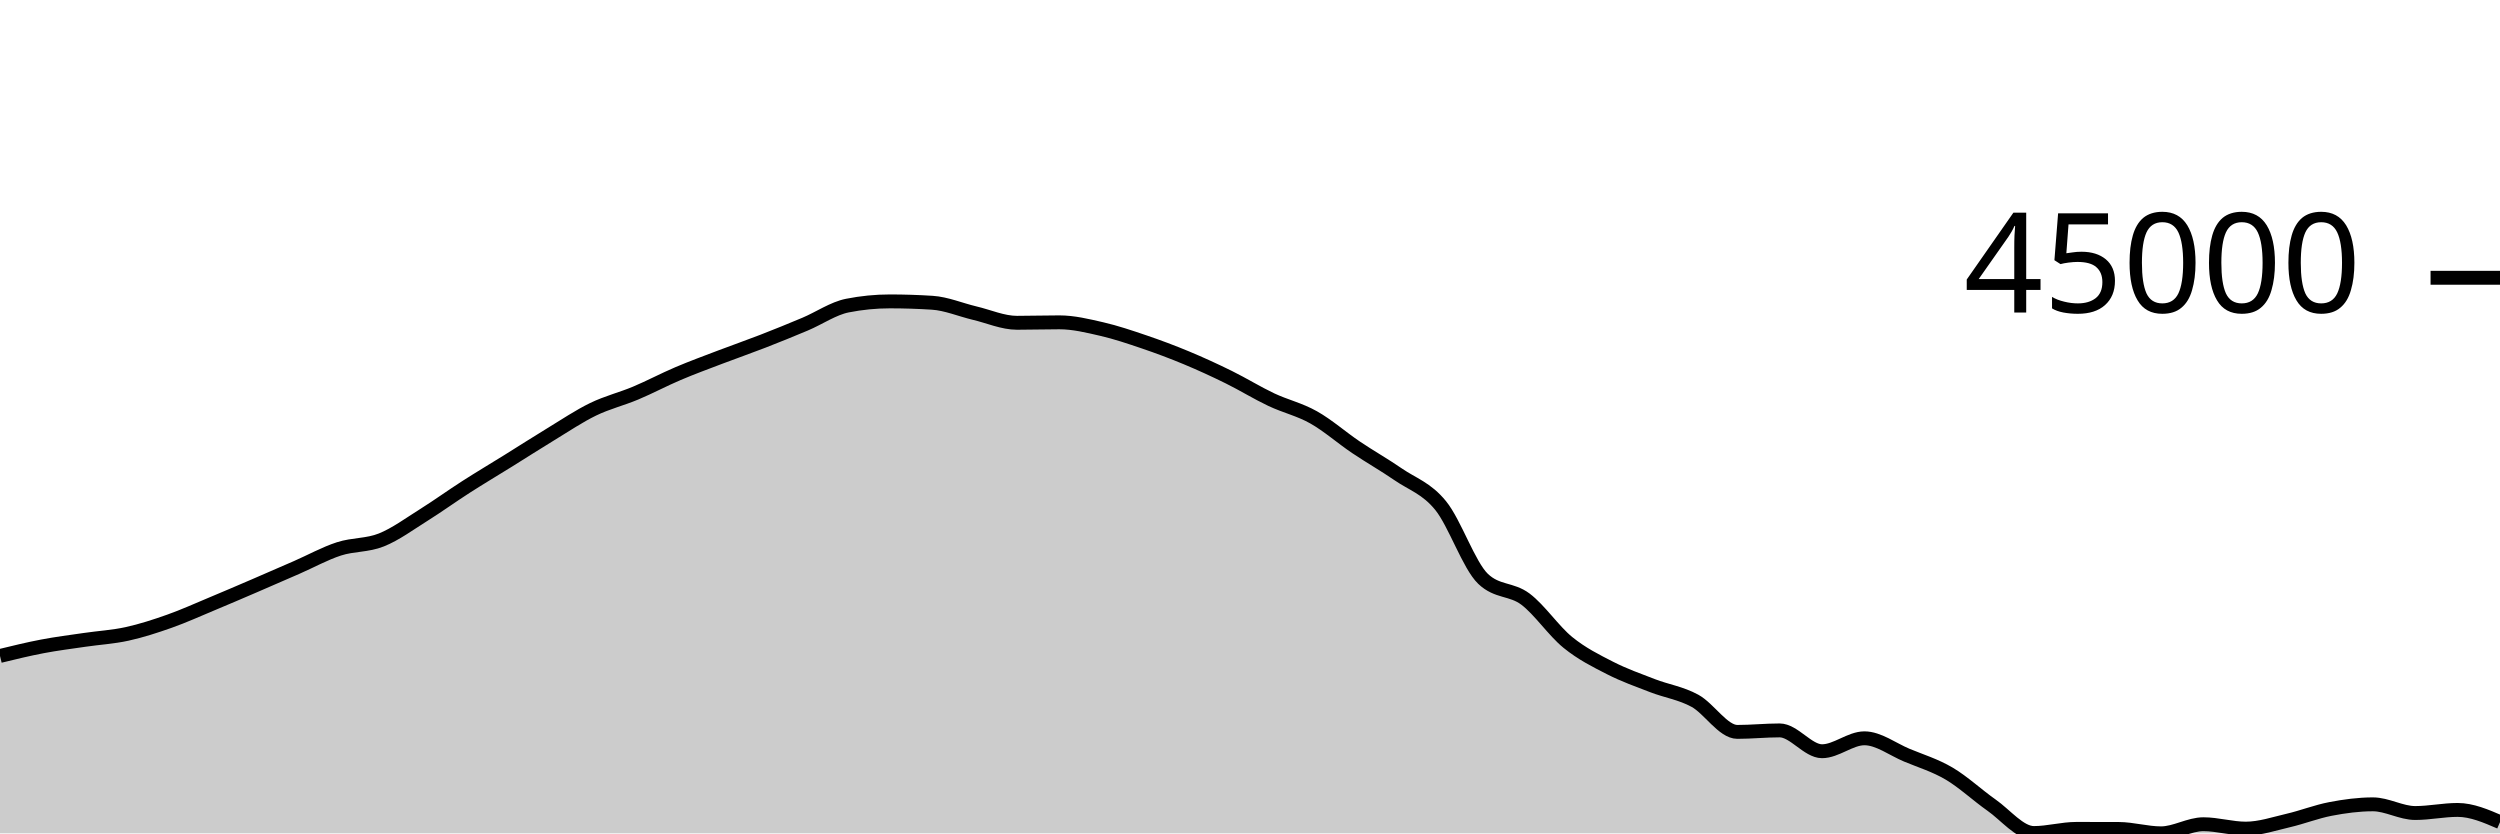
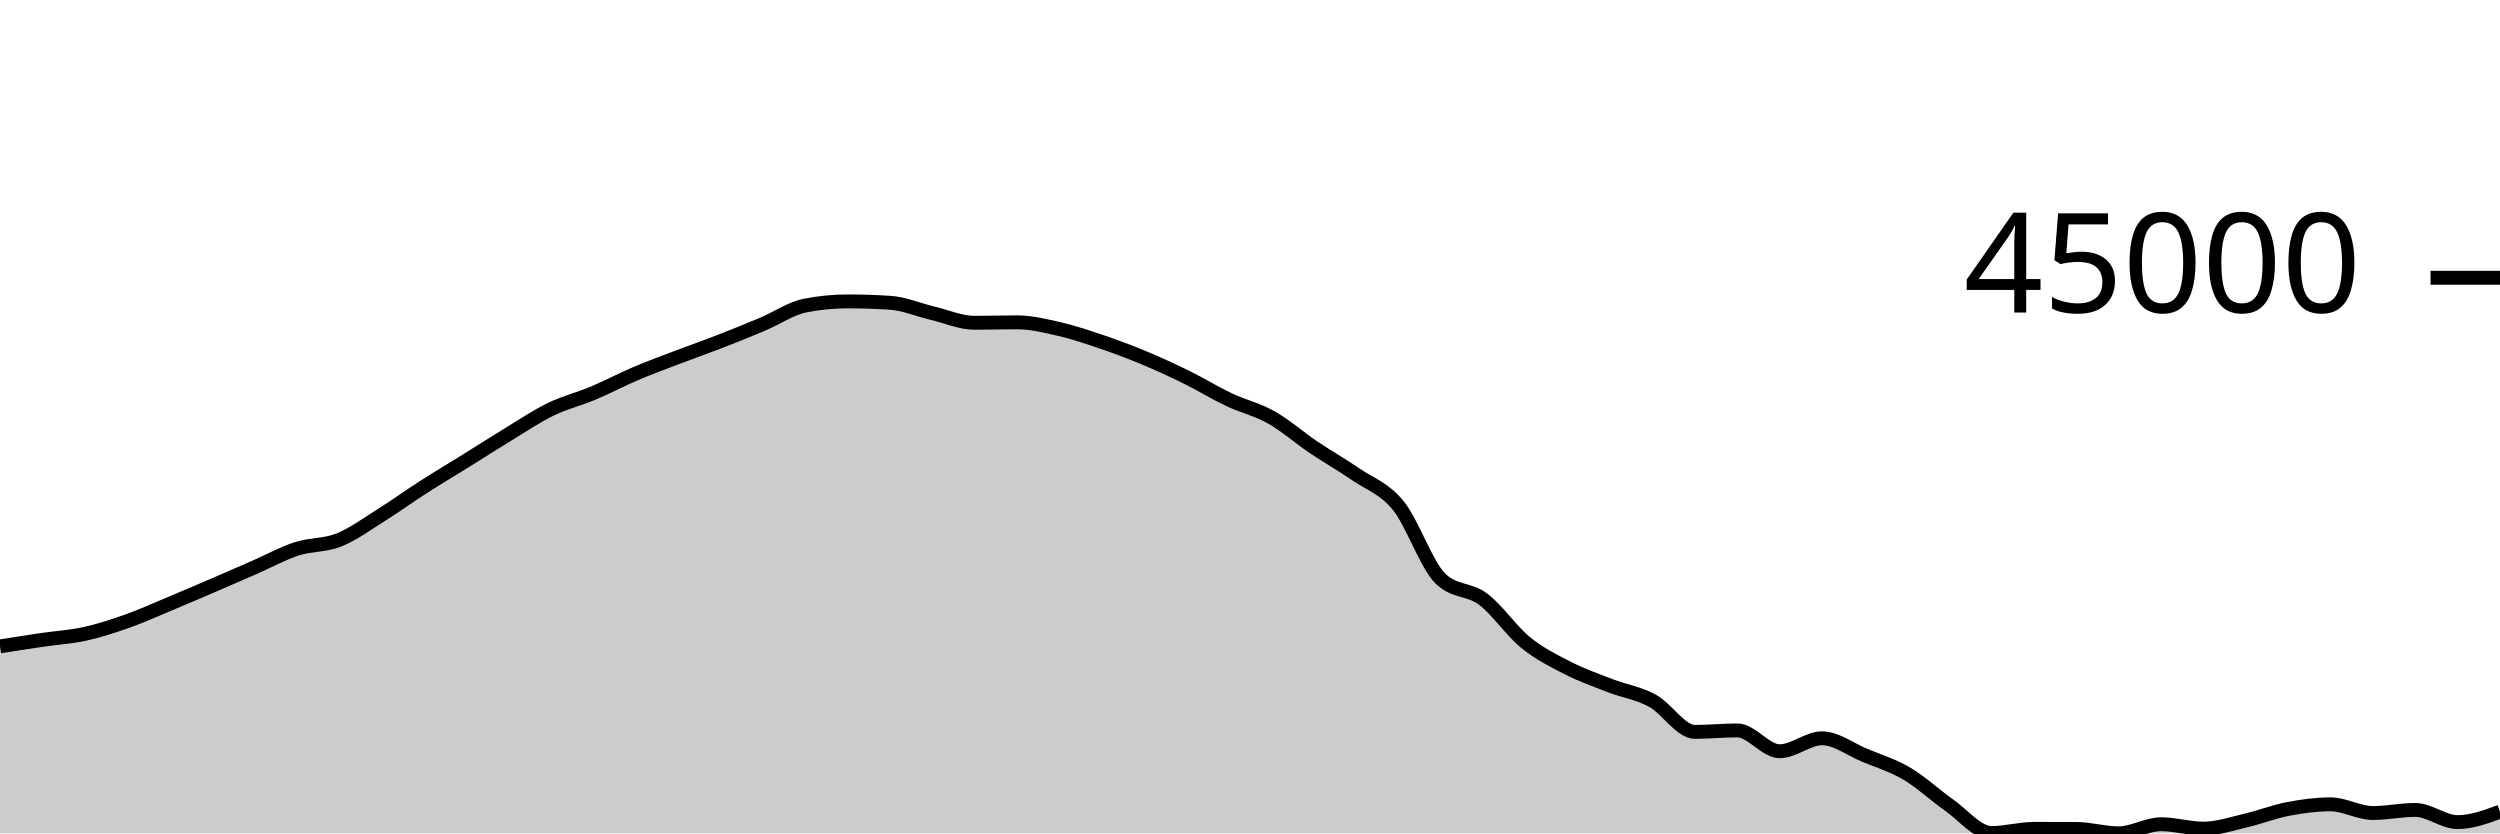
<svg xmlns="http://www.w3.org/2000/svg" viewBox="0 0 180 60">
  <g transform="translate(0,20)">
-     <path class="area" fill="rgba(0, 0, 0, 0.2)" d="M0,27.229C1.017,26.981,2.034,26.732,3.051,26.539C4.068,26.345,5.085,26.218,6.102,26.069C7.119,25.919,8.136,25.864,9.153,25.64C10.169,25.417,11.186,25.087,12.203,24.727C13.22,24.367,14.237,23.905,15.254,23.481C16.271,23.057,17.288,22.621,18.305,22.183C19.322,21.746,20.339,21.302,21.356,20.858C22.373,20.414,23.39,19.849,24.407,19.519C25.424,19.189,26.441,19.283,27.458,18.876C28.475,18.469,29.492,17.717,30.508,17.08C31.525,16.443,32.542,15.707,33.559,15.055C34.576,14.403,35.593,13.799,36.61,13.167C37.627,12.535,38.644,11.879,39.661,11.262C40.678,10.644,41.695,9.958,42.712,9.465C43.729,8.972,44.746,8.73,45.763,8.303C46.78,7.876,47.797,7.333,48.814,6.901C49.831,6.468,50.847,6.097,51.864,5.709C52.881,5.322,53.898,4.969,54.915,4.574C55.932,4.179,56.949,3.767,57.966,3.338C58.983,2.909,60,2.202,61.017,2.002C62.034,1.801,63.051,1.7,64.068,1.7C65.085,1.7,66.102,1.733,67.119,1.798C68.136,1.863,69.153,2.302,70.169,2.543C71.186,2.783,72.203,3.241,73.22,3.241C74.237,3.241,75.254,3.208,76.271,3.208C77.288,3.208,78.305,3.457,79.322,3.691C80.339,3.926,81.356,4.27,82.373,4.615C83.39,4.961,84.407,5.341,85.424,5.765C86.441,6.188,87.458,6.656,88.475,7.157C89.492,7.658,90.508,8.289,91.525,8.77C92.542,9.252,93.559,9.475,94.576,10.047C95.593,10.619,96.61,11.516,97.627,12.202C98.644,12.887,99.661,13.459,100.678,14.159C101.695,14.859,102.712,15.151,103.729,16.404C104.746,17.657,105.763,20.705,106.78,21.677C107.797,22.649,108.814,22.373,109.831,23.135C110.847,23.898,111.864,25.423,112.881,26.25C113.898,27.078,114.915,27.579,115.932,28.099C116.949,28.618,117.966,28.975,118.983,29.368C120,29.761,121.017,29.902,122.034,30.456C123.051,31.011,124.068,32.696,125.085,32.696C126.102,32.696,127.119,32.589,128.136,32.589C129.153,32.589,130.169,34.089,131.186,34.089C132.203,34.089,133.22,33.158,134.237,33.158C135.254,33.158,136.271,33.948,137.288,34.372C138.305,34.796,139.322,35.101,140.339,35.7C141.356,36.3,142.373,37.256,143.39,37.969C144.407,38.682,145.424,39.978,146.441,39.978C147.458,39.978,148.475,39.68,149.492,39.68C150.508,39.68,151.525,39.682,152.542,39.685C153.559,39.689,154.576,40,155.593,40C156.61,40,157.627,39.345,158.644,39.345C159.661,39.345,160.678,39.661,161.695,39.661C162.712,39.661,163.729,39.313,164.746,39.077C165.763,38.841,166.78,38.438,167.797,38.244C168.814,38.049,169.831,37.912,170.847,37.912C171.864,37.912,172.881,38.537,173.898,38.537C174.915,38.537,175.932,38.315,176.949,38.315C177.966,38.315,178.983,38.753,180,39.192L180,40C178.983,40,177.966,40,176.949,40C175.932,40,174.915,40,173.898,40C172.881,40,171.864,40,170.847,40C169.831,40,168.814,40,167.797,40C166.78,40,165.763,40,164.746,40C163.729,40,162.712,40,161.695,40C160.678,40,159.661,40,158.644,40C157.627,40,156.61,40,155.593,40C154.576,40,153.559,40,152.542,40C151.525,40,150.508,40,149.492,40C148.475,40,147.458,40,146.441,40C145.424,40,144.407,40,143.39,40C142.373,40,141.356,40,140.339,40C139.322,40,138.305,40,137.288,40C136.271,40,135.254,40,134.237,40C133.22,40,132.203,40,131.186,40C130.169,40,129.153,40,128.136,40C127.119,40,126.102,40,125.085,40C124.068,40,123.051,40,122.034,40C121.017,40,120,40,118.983,40C117.966,40,116.949,40,115.932,40C114.915,40,113.898,40,112.881,40C111.864,40,110.847,40,109.831,40C108.814,40,107.797,40,106.78,40C105.763,40,104.746,40,103.729,40C102.712,40,101.695,40,100.678,40C99.661,40,98.644,40,97.627,40C96.61,40,95.593,40,94.576,40C93.559,40,92.542,40,91.525,40C90.508,40,89.492,40,88.475,40C87.458,40,86.441,40,85.424,40C84.407,40,83.39,40,82.373,40C81.356,40,80.339,40,79.322,40C78.305,40,77.288,40,76.271,40C75.254,40,74.237,40,73.22,40C72.203,40,71.186,40,70.169,40C69.153,40,68.136,40,67.119,40C66.102,40,65.085,40,64.068,40C63.051,40,62.034,40,61.017,40C60,40,58.983,40,57.966,40C56.949,40,55.932,40,54.915,40C53.898,40,52.881,40,51.864,40C50.847,40,49.831,40,48.814,40C47.797,40,46.78,40,45.763,40C44.746,40,43.729,40,42.712,40C41.695,40,40.678,40,39.661,40C38.644,40,37.627,40,36.61,40C35.593,40,34.576,40,33.559,40C32.542,40,31.525,40,30.508,40C29.492,40,28.475,40,27.458,40C26.441,40,25.424,40,24.407,40C23.39,40,22.373,40,21.356,40C20.339,40,19.322,40,18.305,40C17.288,40,16.271,40,15.254,40C14.237,40,13.22,40,12.203,40C11.186,40,10.169,40,9.153,40C8.136,40,7.119,40,6.102,40C5.085,40,4.068,40,3.051,40C2.034,40,1.017,40,0,40Z" />
-     <path class="line" stroke="black" fill="none" d="M0,27.229C1.017,26.981,2.034,26.732,3.051,26.539C4.068,26.345,5.085,26.218,6.102,26.069C7.119,25.919,8.136,25.864,9.153,25.64C10.169,25.417,11.186,25.087,12.203,24.727C13.22,24.367,14.237,23.905,15.254,23.481C16.271,23.057,17.288,22.621,18.305,22.183C19.322,21.746,20.339,21.302,21.356,20.858C22.373,20.414,23.39,19.849,24.407,19.519C25.424,19.189,26.441,19.283,27.458,18.876C28.475,18.469,29.492,17.717,30.508,17.08C31.525,16.443,32.542,15.707,33.559,15.055C34.576,14.403,35.593,13.799,36.61,13.167C37.627,12.535,38.644,11.879,39.661,11.262C40.678,10.644,41.695,9.958,42.712,9.465C43.729,8.972,44.746,8.73,45.763,8.303C46.78,7.876,47.797,7.333,48.814,6.901C49.831,6.468,50.847,6.097,51.864,5.709C52.881,5.322,53.898,4.969,54.915,4.574C55.932,4.179,56.949,3.767,57.966,3.338C58.983,2.909,60,2.202,61.017,2.002C62.034,1.801,63.051,1.7,64.068,1.7C65.085,1.7,66.102,1.733,67.119,1.798C68.136,1.863,69.153,2.302,70.169,2.543C71.186,2.783,72.203,3.241,73.22,3.241C74.237,3.241,75.254,3.208,76.271,3.208C77.288,3.208,78.305,3.457,79.322,3.691C80.339,3.926,81.356,4.27,82.373,4.615C83.39,4.961,84.407,5.341,85.424,5.765C86.441,6.188,87.458,6.656,88.475,7.157C89.492,7.658,90.508,8.289,91.525,8.77C92.542,9.252,93.559,9.475,94.576,10.047C95.593,10.619,96.61,11.516,97.627,12.202C98.644,12.887,99.661,13.459,100.678,14.159C101.695,14.859,102.712,15.151,103.729,16.404C104.746,17.657,105.763,20.705,106.78,21.677C107.797,22.649,108.814,22.373,109.831,23.135C110.847,23.898,111.864,25.423,112.881,26.25C113.898,27.078,114.915,27.579,115.932,28.099C116.949,28.618,117.966,28.975,118.983,29.368C120,29.761,121.017,29.902,122.034,30.456C123.051,31.011,124.068,32.696,125.085,32.696C126.102,32.696,127.119,32.589,128.136,32.589C129.153,32.589,130.169,34.089,131.186,34.089C132.203,34.089,133.22,33.158,134.237,33.158C135.254,33.158,136.271,33.948,137.288,34.372C138.305,34.796,139.322,35.101,140.339,35.7C141.356,36.3,142.373,37.256,143.39,37.969C144.407,38.682,145.424,39.978,146.441,39.978C147.458,39.978,148.475,39.68,149.492,39.68C150.508,39.68,151.525,39.682,152.542,39.685C153.559,39.689,154.576,40,155.593,40C156.61,40,157.627,39.345,158.644,39.345C159.661,39.345,160.678,39.661,161.695,39.661C162.712,39.661,163.729,39.313,164.746,39.077C165.763,38.841,166.78,38.438,167.797,38.244C168.814,38.049,169.831,37.912,170.847,37.912C171.864,37.912,172.881,38.537,173.898,38.537C174.915,38.537,175.932,38.315,176.949,38.315C177.966,38.315,178.983,38.753,180,39.192" />
+     <path class="area" fill="rgba(0, 0, 0, 0.2)" d="M0,26.539C1.017,26.378,2.034,26.218,3.051,26.069C4.068,25.919,5.085,25.864,6.102,25.64C7.119,25.417,8.136,25.087,9.153,24.727C10.169,24.368,11.186,23.905,12.203,23.481C13.22,23.057,14.237,22.62,15.254,22.183C16.271,21.746,17.288,21.303,18.305,20.859C19.322,20.415,20.339,19.849,21.356,19.519C22.373,19.188,23.39,19.283,24.407,18.876C25.424,18.469,26.441,17.717,27.458,17.08C28.475,16.443,29.492,15.707,30.508,15.055C31.525,14.403,32.542,13.799,33.559,13.167C34.576,12.535,35.593,11.879,36.61,11.262C37.627,10.644,38.644,9.958,39.661,9.465C40.678,8.972,41.695,8.73,42.712,8.303C43.729,7.876,44.746,7.333,45.763,6.901C46.78,6.468,47.797,6.098,48.814,5.71C49.831,5.322,50.847,4.97,51.864,4.574C52.881,4.179,53.898,3.766,54.915,3.337C55.932,2.909,56.949,2.202,57.966,2.002C58.983,1.801,60,1.7,61.017,1.7C62.034,1.7,63.051,1.733,64.068,1.798C65.085,1.863,66.102,2.302,67.119,2.543C68.136,2.783,69.153,3.241,70.169,3.241C71.186,3.241,72.203,3.208,73.22,3.208C74.237,3.208,75.254,3.457,76.271,3.691C77.288,3.926,78.305,4.27,79.322,4.615C80.339,4.961,81.356,5.341,82.373,5.765C83.39,6.188,84.407,6.656,85.424,7.157C86.441,7.658,87.458,8.289,88.475,8.77C89.492,9.252,90.508,9.475,91.525,10.047C92.542,10.619,93.559,11.516,94.576,12.202C95.593,12.887,96.61,13.459,97.627,14.159C98.644,14.859,99.661,15.151,100.678,16.404C101.695,17.657,102.712,20.705,103.729,21.677C104.746,22.649,105.763,22.373,106.78,23.135C107.797,23.898,108.814,25.423,109.831,26.25C110.847,27.078,111.864,27.58,112.881,28.099C113.898,28.619,114.915,28.975,115.932,29.368C116.949,29.761,117.966,29.902,118.983,30.456C120,31.011,121.017,32.696,122.034,32.696C123.051,32.696,124.068,32.589,125.085,32.589C126.102,32.589,127.119,34.089,128.136,34.089C129.153,34.089,130.169,33.158,131.186,33.158C132.203,33.158,133.22,33.948,134.237,34.372C135.254,34.796,136.271,35.101,137.288,35.7C138.305,36.3,139.322,37.256,140.339,37.969C141.356,38.682,142.373,39.978,143.39,39.978C144.407,39.978,145.424,39.68,146.441,39.68C147.458,39.68,148.475,39.682,149.492,39.685C150.508,39.689,151.525,40,152.542,40C153.559,40,154.576,39.345,155.593,39.345C156.61,39.345,157.627,39.661,158.644,39.661C159.661,39.661,160.678,39.313,161.695,39.077C162.712,38.841,163.729,38.438,164.746,38.244C165.763,38.049,166.78,37.912,167.797,37.912C168.814,37.912,169.831,38.537,170.847,38.537C171.864,38.537,172.881,38.315,173.898,38.315C174.915,38.315,175.932,39.192,176.949,39.192C177.966,39.192,178.983,38.816,180,38.44L180,40C178.983,40,177.966,40,176.949,40C175.932,40,174.915,40,173.898,40C172.881,40,171.864,40,170.847,40C169.831,40,168.814,40,167.797,40C166.78,40,165.763,40,164.746,40C163.729,40,162.712,40,161.695,40C160.678,40,159.661,40,158.644,40C157.627,40,156.61,40,155.593,40C154.576,40,153.559,40,152.542,40C151.525,40,150.508,40,149.492,40C148.475,40,147.458,40,146.441,40C145.424,40,144.407,40,143.39,40C142.373,40,141.356,40,140.339,40C139.322,40,138.305,40,137.288,40C136.271,40,135.254,40,134.237,40C133.22,40,132.203,40,131.186,40C130.169,40,129.153,40,128.136,40C127.119,40,126.102,40,125.085,40C124.068,40,123.051,40,122.034,40C121.017,40,120,40,118.983,40C117.966,40,116.949,40,115.932,40C114.915,40,113.898,40,112.881,40C111.864,40,110.847,40,109.831,40C108.814,40,107.797,40,106.78,40C105.763,40,104.746,40,103.729,40C102.712,40,101.695,40,100.678,40C99.661,40,98.644,40,97.627,40C96.61,40,95.593,40,94.576,40C93.559,40,92.542,40,91.525,40C90.508,40,89.492,40,88.475,40C87.458,40,86.441,40,85.424,40C84.407,40,83.39,40,82.373,40C81.356,40,80.339,40,79.322,40C78.305,40,77.288,40,76.271,40C75.254,40,74.237,40,73.22,40C72.203,40,71.186,40,70.169,40C69.153,40,68.136,40,67.119,40C66.102,40,65.085,40,64.068,40C63.051,40,62.034,40,61.017,40C60,40,58.983,40,57.966,40C56.949,40,55.932,40,54.915,40C53.898,40,52.881,40,51.864,40C50.847,40,49.831,40,48.814,40C47.797,40,46.78,40,45.763,40C44.746,40,43.729,40,42.712,40C41.695,40,40.678,40,39.661,40C38.644,40,37.627,40,36.61,40C35.593,40,34.576,40,33.559,40C32.542,40,31.525,40,30.508,40C29.492,40,28.475,40,27.458,40C26.441,40,25.424,40,24.407,40C23.39,40,22.373,40,21.356,40C20.339,40,19.322,40,18.305,40C17.288,40,16.271,40,15.254,40C14.237,40,13.22,40,12.203,40C11.186,40,10.169,40,9.153,40C8.136,40,7.119,40,6.102,40C5.085,40,4.068,40,3.051,40C2.034,40,1.017,40,0,40Z" />
+     <path class="line" stroke="black" fill="none" d="M0,26.539C1.017,26.378,2.034,26.218,3.051,26.069C4.068,25.919,5.085,25.864,6.102,25.64C7.119,25.417,8.136,25.087,9.153,24.727C10.169,24.368,11.186,23.905,12.203,23.481C13.22,23.057,14.237,22.62,15.254,22.183C16.271,21.746,17.288,21.303,18.305,20.859C19.322,20.415,20.339,19.849,21.356,19.519C22.373,19.188,23.39,19.283,24.407,18.876C25.424,18.469,26.441,17.717,27.458,17.08C28.475,16.443,29.492,15.707,30.508,15.055C31.525,14.403,32.542,13.799,33.559,13.167C34.576,12.535,35.593,11.879,36.61,11.262C37.627,10.644,38.644,9.958,39.661,9.465C40.678,8.972,41.695,8.73,42.712,8.303C43.729,7.876,44.746,7.333,45.763,6.901C46.78,6.468,47.797,6.098,48.814,5.71C49.831,5.322,50.847,4.97,51.864,4.574C52.881,4.179,53.898,3.766,54.915,3.337C55.932,2.909,56.949,2.202,57.966,2.002C58.983,1.801,60,1.7,61.017,1.7C62.034,1.7,63.051,1.733,64.068,1.798C65.085,1.863,66.102,2.302,67.119,2.543C68.136,2.783,69.153,3.241,70.169,3.241C71.186,3.241,72.203,3.208,73.22,3.208C74.237,3.208,75.254,3.457,76.271,3.691C77.288,3.926,78.305,4.27,79.322,4.615C80.339,4.961,81.356,5.341,82.373,5.765C83.39,6.188,84.407,6.656,85.424,7.157C86.441,7.658,87.458,8.289,88.475,8.77C89.492,9.252,90.508,9.475,91.525,10.047C92.542,10.619,93.559,11.516,94.576,12.202C95.593,12.887,96.61,13.459,97.627,14.159C98.644,14.859,99.661,15.151,100.678,16.404C101.695,17.657,102.712,20.705,103.729,21.677C104.746,22.649,105.763,22.373,106.78,23.135C107.797,23.898,108.814,25.423,109.831,26.25C110.847,27.078,111.864,27.58,112.881,28.099C113.898,28.619,114.915,28.975,115.932,29.368C116.949,29.761,117.966,29.902,118.983,30.456C120,31.011,121.017,32.696,122.034,32.696C123.051,32.696,124.068,32.589,125.085,32.589C126.102,32.589,127.119,34.089,128.136,34.089C129.153,34.089,130.169,33.158,131.186,33.158C132.203,33.158,133.22,33.948,134.237,34.372C135.254,34.796,136.271,35.101,137.288,35.7C138.305,36.3,139.322,37.256,140.339,37.969C141.356,38.682,142.373,39.978,143.39,39.978C144.407,39.978,145.424,39.68,146.441,39.68C147.458,39.68,148.475,39.682,149.492,39.685C150.508,39.689,151.525,40,152.542,40C153.559,40,154.576,39.345,155.593,39.345C156.61,39.345,157.627,39.661,158.644,39.661C159.661,39.661,160.678,39.313,161.695,39.077C162.712,38.841,163.729,38.438,164.746,38.244C165.763,38.049,166.78,37.912,167.797,37.912C168.814,37.912,169.831,38.537,170.847,38.537C171.864,38.537,172.881,38.315,173.898,38.315C174.915,38.315,175.932,39.192,176.949,39.192C177.966,39.192,178.983,38.816,180,38.44" />
    <path class="axis-ceiling" stroke-width="1" stroke="black" fill="none" d="M175,0L180,0" />
    <text class="axis-ceiling-label" font-family="sans-serif" text-anchor="end" font-size="10px" x="170" y="2.5">45000</text>
  </g>
</svg>
